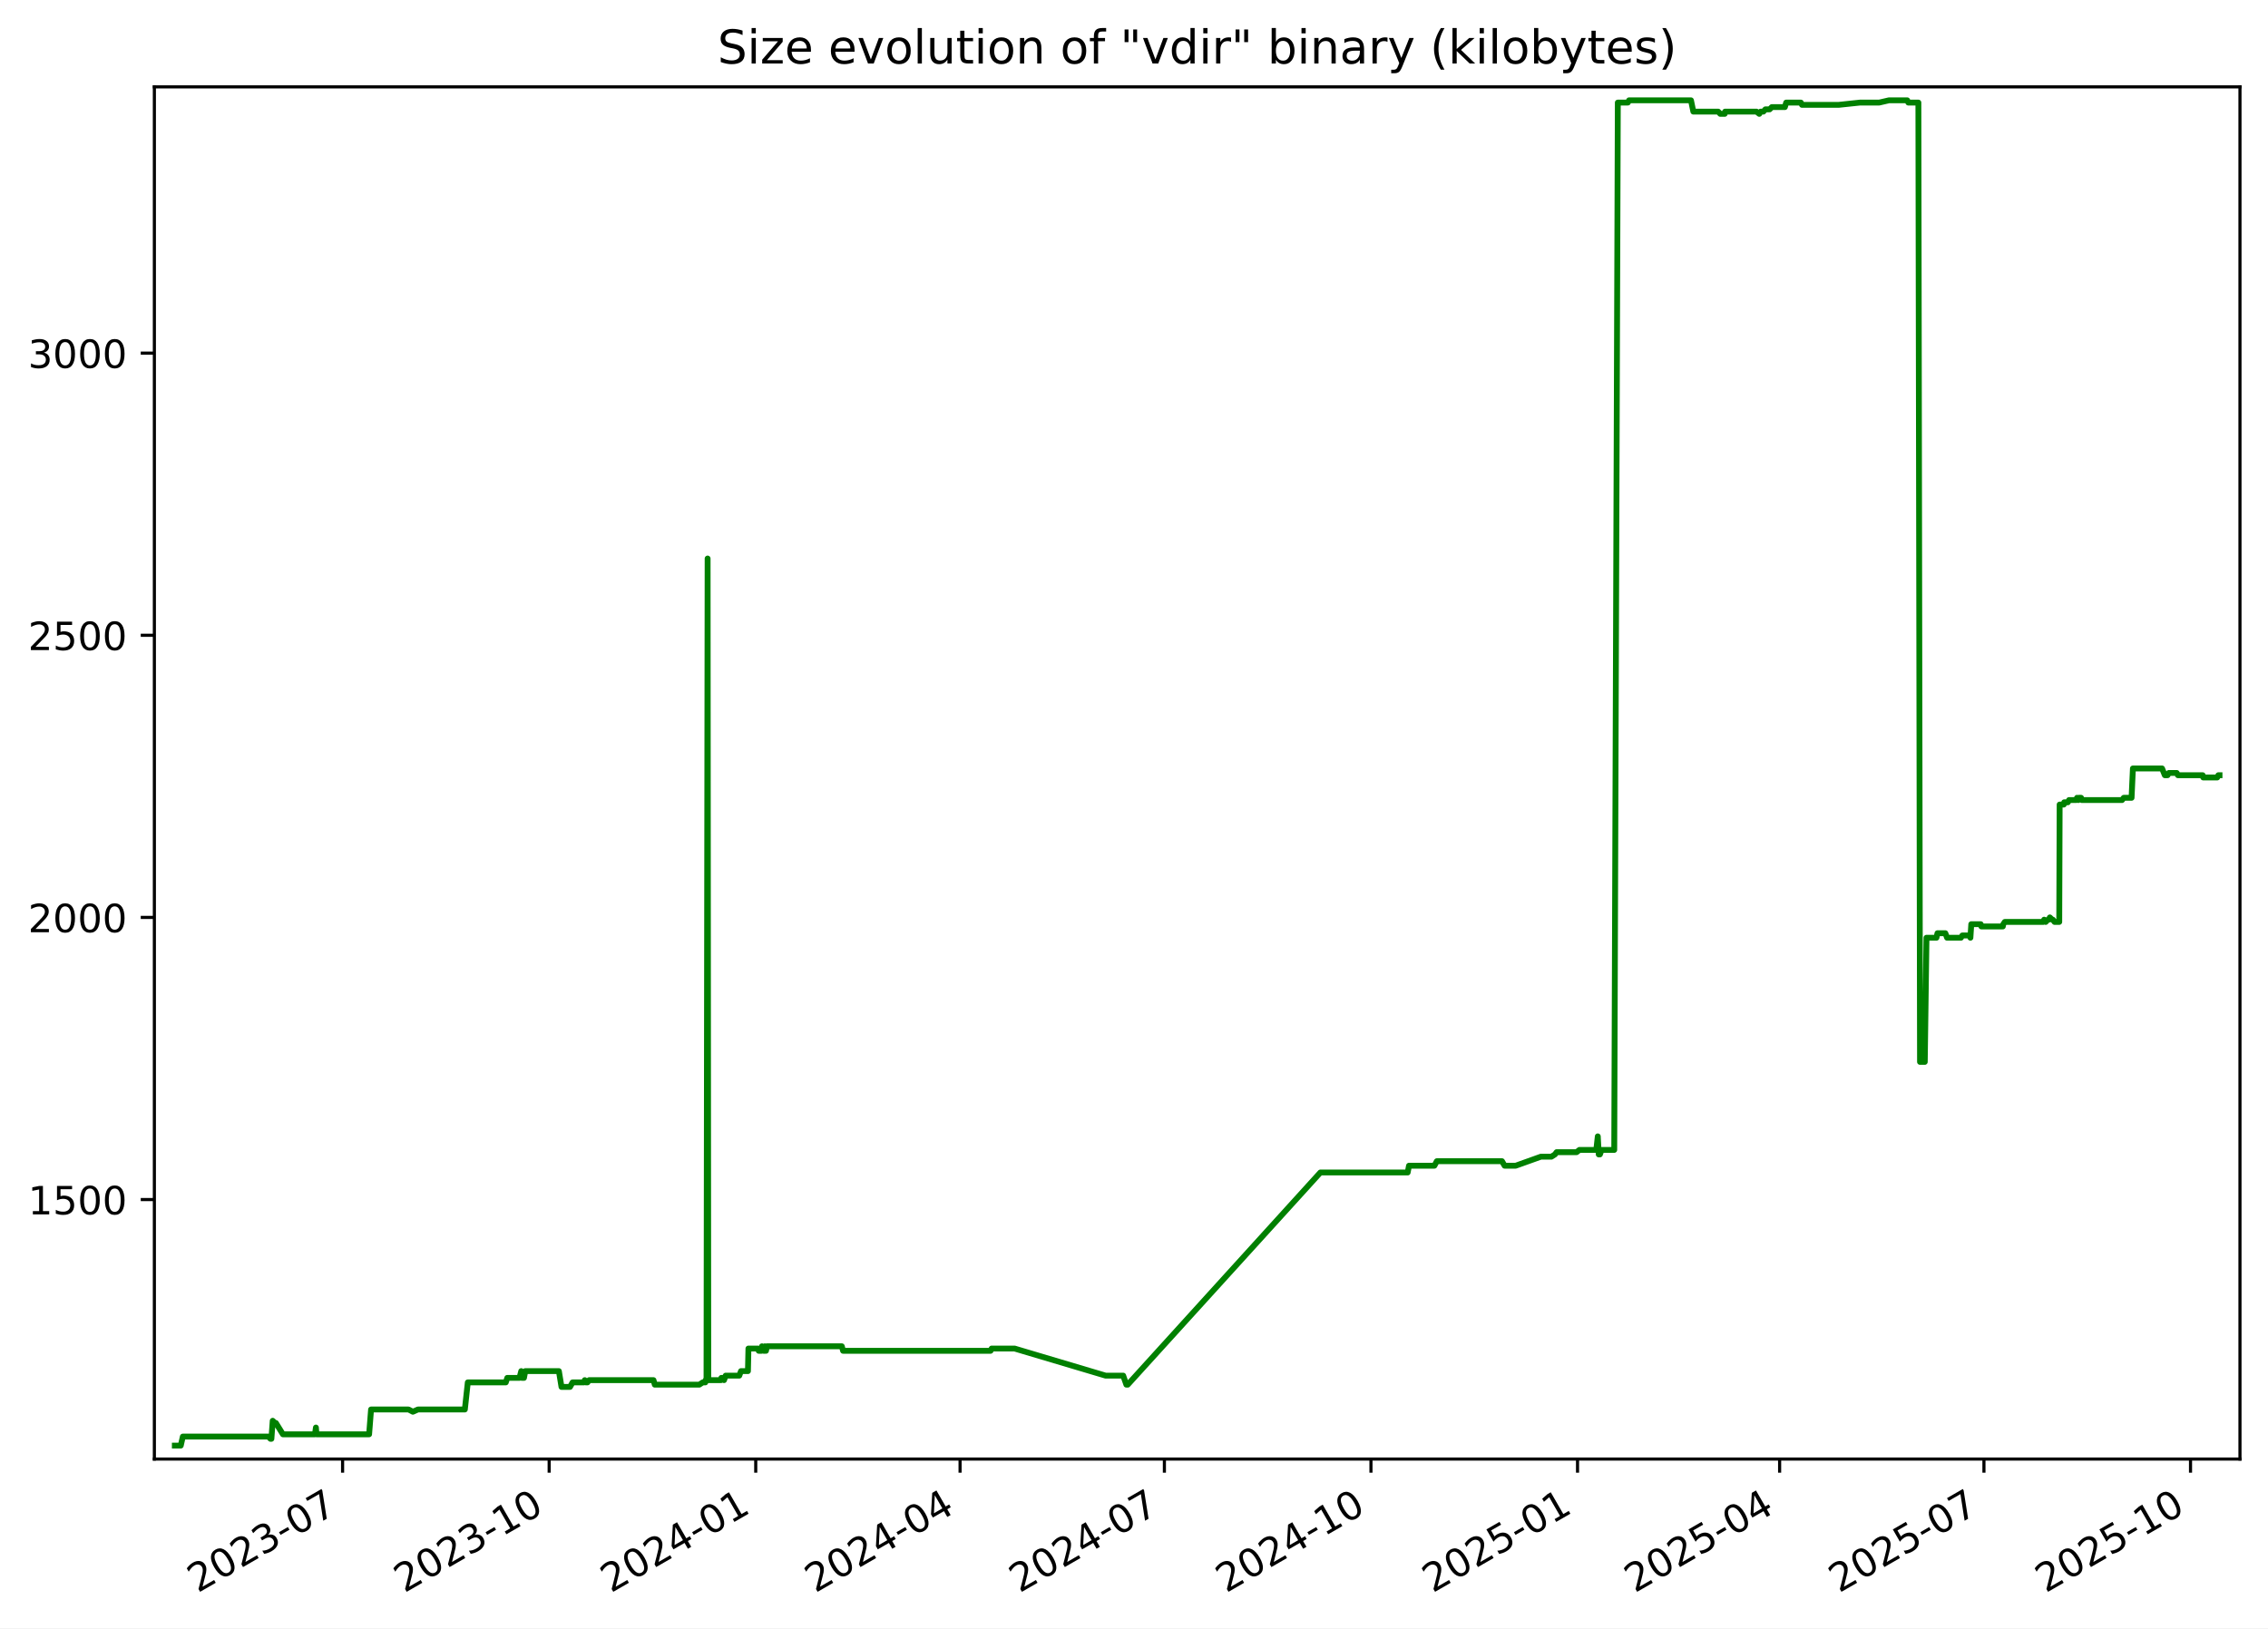
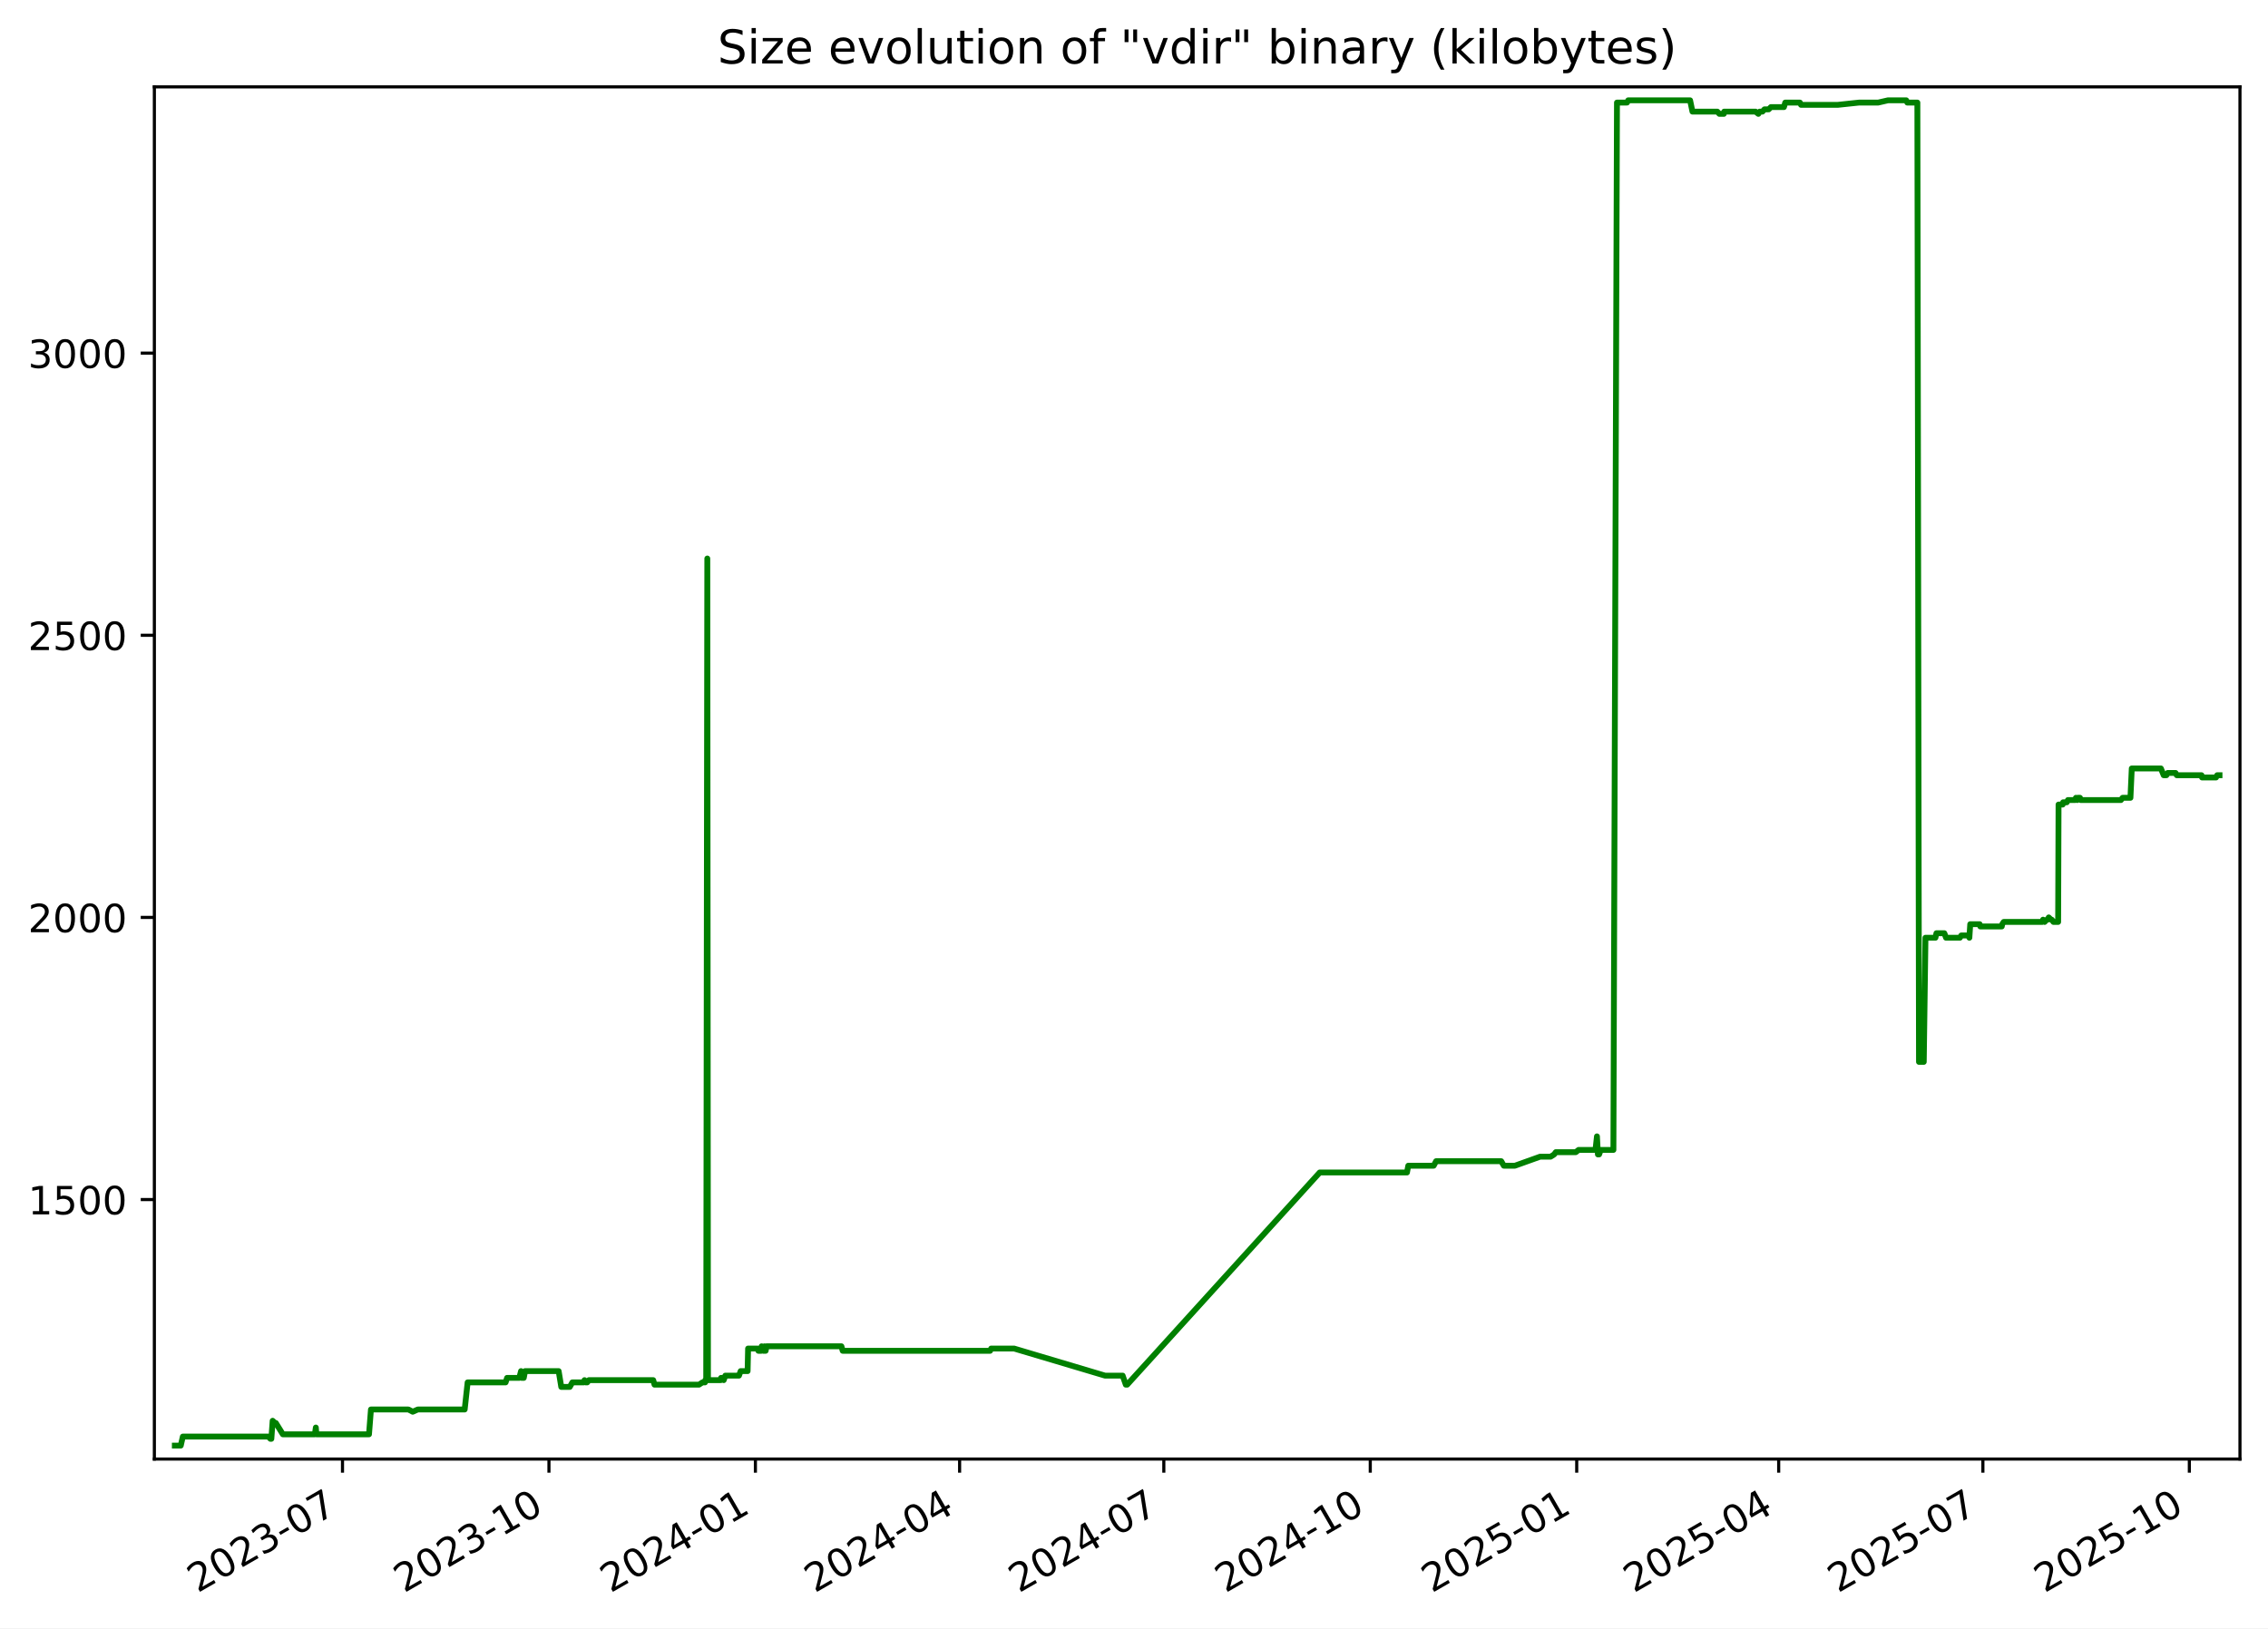
<svg xmlns="http://www.w3.org/2000/svg" xmlns:xlink="http://www.w3.org/1999/xlink" width="582.53pt" height="418.303pt" viewBox="0 0 582.53 418.303" version="1.1">
  <defs>
    <style type="text/css">*{stroke-linejoin: round; stroke-linecap: butt}</style>
  </defs>
  <g id="figure_1">
    <g id="patch_1">
      <path d="M -0 418.303  L 582.53 418.303  L 582.53 0  L -0 0  z " style="fill: #ffffff" />
    </g>
    <g id="axes_1">
      <g id="patch_2">
        <path d="M 39.65 374.83  L 575.33 374.83  L 575.33 22.318  L 39.65 22.318  z " style="fill: #ffffff" />
      </g>
      <g id="matplotlib.axis_1">
        <g id="xtick_1">
          <g id="line2d_1">
            <defs>
-               <path id="m3d25b168aa" d="M 0 0  L 0 3.5  " style="stroke: #000000; stroke-width: 0.8" />
+               <path id="m1ea7659d7a" d="M 0 0  L 0 3.5  " style="stroke: #000000; stroke-width: 0.8" />
            </defs>
            <g>
-               <use xlink:href="#m3d25b168aa" x="87.994" y="374.83" style="stroke: #000000; stroke-width: 0.8" />
+               <use xlink:href="#m1ea7659d7a" x="87.969" y="374.83" style="stroke: #000000; stroke-width: 0.8" />
            </g>
          </g>
          <g id="text_1">
-             <g transform="translate(50.76918 409.302) rotate(-30) scale(0.1 -0.1)">
+             <g transform="translate(50.74411 409.302) rotate(-30) scale(0.1 -0.1)">
              <defs>
                <path id="DejaVuSans-32" d="M 1228 531  L 3431 531  L 3431 0  L 469 0  L 469 531  Q 828 903 1448 1529  Q 2069 2156 2228 2338  Q 2531 2678 2651 2914  Q 2772 3150 2772 3378  Q 2772 3750 2511 3984  Q 2250 4219 1831 4219  Q 1534 4219 1204 4116  Q 875 4013 500 3803  L 500 4441  Q 881 4594 1212 4672  Q 1544 4750 1819 4750  Q 2544 4750 2975 4387  Q 3406 4025 3406 3419  Q 3406 3131 3298 2873  Q 3191 2616 2906 2266  Q 2828 2175 2409 1742  Q 1991 1309 1228 531  z " transform="scale(0.015625)" />
                <path id="DejaVuSans-30" d="M 2034 4250  Q 1547 4250 1301 3770  Q 1056 3291 1056 2328  Q 1056 1369 1301 889  Q 1547 409 2034 409  Q 2525 409 2770 889  Q 3016 1369 3016 2328  Q 3016 3291 2770 3770  Q 2525 4250 2034 4250  z M 2034 4750  Q 2819 4750 3233 4129  Q 3647 3509 3647 2328  Q 3647 1150 3233 529  Q 2819 -91 2034 -91  Q 1250 -91 836 529  Q 422 1150 422 2328  Q 422 3509 836 4129  Q 1250 4750 2034 4750  z " transform="scale(0.015625)" />
                <path id="DejaVuSans-33" d="M 2597 2516  Q 3050 2419 3304 2112  Q 3559 1806 3559 1356  Q 3559 666 3084 287  Q 2609 -91 1734 -91  Q 1441 -91 1130 -33  Q 819 25 488 141  L 488 750  Q 750 597 1062 519  Q 1375 441 1716 441  Q 2309 441 2620 675  Q 2931 909 2931 1356  Q 2931 1769 2642 2001  Q 2353 2234 1838 2234  L 1294 2234  L 1294 2753  L 1863 2753  Q 2328 2753 2575 2939  Q 2822 3125 2822 3475  Q 2822 3834 2567 4026  Q 2313 4219 1838 4219  Q 1578 4219 1281 4162  Q 984 4106 628 3988  L 628 4550  Q 988 4650 1302 4700  Q 1616 4750 1894 4750  Q 2613 4750 3031 4423  Q 3450 4097 3450 3541  Q 3450 3153 3228 2886  Q 3006 2619 2597 2516  z " transform="scale(0.015625)" />
                <path id="DejaVuSans-2d" d="M 313 2009  L 1997 2009  L 1997 1497  L 313 1497  L 313 2009  z " transform="scale(0.015625)" />
                <path id="DejaVuSans-37" d="M 525 4666  L 3525 4666  L 3525 4397  L 1831 0  L 1172 0  L 2766 4134  L 525 4134  L 525 4666  z " transform="scale(0.015625)" />
              </defs>
              <use xlink:href="#DejaVuSans-32" />
              <use xlink:href="#DejaVuSans-30" x="63.623" />
              <use xlink:href="#DejaVuSans-32" x="127.246" />
              <use xlink:href="#DejaVuSans-33" x="190.869" />
              <use xlink:href="#DejaVuSans-2d" x="254.492" />
              <use xlink:href="#DejaVuSans-30" x="290.576" />
              <use xlink:href="#DejaVuSans-37" x="354.199" />
            </g>
          </g>
        </g>
        <g id="xtick_2">
          <g id="line2d_2">
            <g>
-               <use xlink:href="#m3d25b168aa" x="141.051" y="374.83" style="stroke: #000000; stroke-width: 0.8" />
+               <use xlink:href="#m1ea7659d7a" x="140.996" y="374.83" style="stroke: #000000; stroke-width: 0.8" />
            </g>
          </g>
          <g id="text_2">
-             <g transform="translate(103.8267 409.302) rotate(-30) scale(0.1 -0.1)">
+             <g transform="translate(103.7707 409.302) rotate(-30) scale(0.1 -0.1)">
              <defs>
                <path id="DejaVuSans-31" d="M 794 531  L 1825 531  L 1825 4091  L 703 3866  L 703 4441  L 1819 4666  L 2450 4666  L 2450 531  L 3481 531  L 3481 0  L 794 0  L 794 531  z " transform="scale(0.015625)" />
              </defs>
              <use xlink:href="#DejaVuSans-32" />
              <use xlink:href="#DejaVuSans-30" x="63.623" />
              <use xlink:href="#DejaVuSans-32" x="127.246" />
              <use xlink:href="#DejaVuSans-33" x="190.869" />
              <use xlink:href="#DejaVuSans-2d" x="254.492" />
              <use xlink:href="#DejaVuSans-31" x="290.576" />
              <use xlink:href="#DejaVuSans-30" x="354.199" />
            </g>
          </g>
        </g>
        <g id="xtick_3">
          <g id="line2d_3">
            <g>
-               <use xlink:href="#m3d25b168aa" x="194.109" y="374.83" style="stroke: #000000; stroke-width: 0.8" />
+               <use xlink:href="#m1ea7659d7a" x="194.022" y="374.83" style="stroke: #000000; stroke-width: 0.8" />
            </g>
          </g>
          <g id="text_3">
-             <g transform="translate(156.8842 409.302) rotate(-30) scale(0.1 -0.1)">
+             <g transform="translate(156.7973 409.302) rotate(-30) scale(0.1 -0.1)">
              <defs>
                <path id="DejaVuSans-34" d="M 2419 4116  L 825 1625  L 2419 1625  L 2419 4116  z M 2253 4666  L 3047 4666  L 3047 1625  L 3713 1625  L 3713 1100  L 3047 1100  L 3047 0  L 2419 0  L 2419 1100  L 313 1100  L 313 1709  L 2253 4666  z " transform="scale(0.015625)" />
              </defs>
              <use xlink:href="#DejaVuSans-32" />
              <use xlink:href="#DejaVuSans-30" x="63.623" />
              <use xlink:href="#DejaVuSans-32" x="127.246" />
              <use xlink:href="#DejaVuSans-34" x="190.869" />
              <use xlink:href="#DejaVuSans-2d" x="254.492" />
              <use xlink:href="#DejaVuSans-30" x="290.576" />
              <use xlink:href="#DejaVuSans-31" x="354.199" />
            </g>
          </g>
        </g>
        <g id="xtick_4">
          <g id="line2d_4">
            <g>
-               <use xlink:href="#m3d25b168aa" x="246.59" y="374.83" style="stroke: #000000; stroke-width: 0.8" />
+               <use xlink:href="#m1ea7659d7a" x="246.472" y="374.83" style="stroke: #000000; stroke-width: 0.8" />
            </g>
          </g>
          <g id="text_4">
-             <g transform="translate(209.3649 409.302) rotate(-30) scale(0.1 -0.1)">
+             <g transform="translate(209.2476 409.302) rotate(-30) scale(0.1 -0.1)">
              <use xlink:href="#DejaVuSans-32" />
              <use xlink:href="#DejaVuSans-30" x="63.623" />
              <use xlink:href="#DejaVuSans-32" x="127.246" />
              <use xlink:href="#DejaVuSans-34" x="190.869" />
              <use xlink:href="#DejaVuSans-2d" x="254.492" />
              <use xlink:href="#DejaVuSans-30" x="290.576" />
              <use xlink:href="#DejaVuSans-34" x="354.199" />
            </g>
          </g>
        </g>
        <g id="xtick_5">
          <g id="line2d_5">
            <g>
-               <use xlink:href="#m3d25b168aa" x="299.071" y="374.83" style="stroke: #000000; stroke-width: 0.8" />
+               <use xlink:href="#m1ea7659d7a" x="298.923" y="374.83" style="stroke: #000000; stroke-width: 0.8" />
            </g>
          </g>
          <g id="text_5">
-             <g transform="translate(261.8457 409.302) rotate(-30) scale(0.1 -0.1)">
+             <g transform="translate(261.6978 409.302) rotate(-30) scale(0.1 -0.1)">
              <use xlink:href="#DejaVuSans-32" />
              <use xlink:href="#DejaVuSans-30" x="63.623" />
              <use xlink:href="#DejaVuSans-32" x="127.246" />
              <use xlink:href="#DejaVuSans-34" x="190.869" />
              <use xlink:href="#DejaVuSans-2d" x="254.492" />
              <use xlink:href="#DejaVuSans-30" x="290.576" />
              <use xlink:href="#DejaVuSans-37" x="354.199" />
            </g>
          </g>
        </g>
        <g id="xtick_6">
          <g id="line2d_6">
            <g>
-               <use xlink:href="#m3d25b168aa" x="352.128" y="374.83" style="stroke: #000000; stroke-width: 0.8" />
+               <use xlink:href="#m1ea7659d7a" x="351.949" y="374.83" style="stroke: #000000; stroke-width: 0.8" />
            </g>
          </g>
          <g id="text_6">
-             <g transform="translate(314.9032 409.302) rotate(-30) scale(0.1 -0.1)">
+             <g transform="translate(314.7244 409.302) rotate(-30) scale(0.1 -0.1)">
              <use xlink:href="#DejaVuSans-32" />
              <use xlink:href="#DejaVuSans-30" x="63.623" />
              <use xlink:href="#DejaVuSans-32" x="127.246" />
              <use xlink:href="#DejaVuSans-34" x="190.869" />
              <use xlink:href="#DejaVuSans-2d" x="254.492" />
              <use xlink:href="#DejaVuSans-31" x="290.576" />
              <use xlink:href="#DejaVuSans-30" x="354.199" />
            </g>
          </g>
        </g>
        <g id="xtick_7">
          <g id="line2d_7">
            <g>
-               <use xlink:href="#m3d25b168aa" x="405.185" y="374.83" style="stroke: #000000; stroke-width: 0.8" />
+               <use xlink:href="#m1ea7659d7a" x="404.976" y="374.83" style="stroke: #000000; stroke-width: 0.8" />
            </g>
          </g>
          <g id="text_7">
-             <g transform="translate(367.9607 409.302) rotate(-30) scale(0.1 -0.1)">
+             <g transform="translate(367.751 409.302) rotate(-30) scale(0.1 -0.1)">
              <defs>
                <path id="DejaVuSans-35" d="M 691 4666  L 3169 4666  L 3169 4134  L 1269 4134  L 1269 2991  Q 1406 3038 1543 3061  Q 1681 3084 1819 3084  Q 2600 3084 3056 2656  Q 3513 2228 3513 1497  Q 3513 744 3044 326  Q 2575 -91 1722 -91  Q 1428 -91 1123 -41  Q 819 9 494 109  L 494 744  Q 775 591 1075 516  Q 1375 441 1709 441  Q 2250 441 2565 725  Q 2881 1009 2881 1497  Q 2881 1984 2565 2268  Q 2250 2553 1709 2553  Q 1456 2553 1204 2497  Q 953 2441 691 2322  L 691 4666  z " transform="scale(0.015625)" />
              </defs>
              <use xlink:href="#DejaVuSans-32" />
              <use xlink:href="#DejaVuSans-30" x="63.623" />
              <use xlink:href="#DejaVuSans-32" x="127.246" />
              <use xlink:href="#DejaVuSans-35" x="190.869" />
              <use xlink:href="#DejaVuSans-2d" x="254.492" />
              <use xlink:href="#DejaVuSans-30" x="290.576" />
              <use xlink:href="#DejaVuSans-31" x="354.199" />
            </g>
          </g>
        </g>
        <g id="xtick_8">
          <g id="line2d_8">
            <g>
-               <use xlink:href="#m3d25b168aa" x="457.09" y="374.83" style="stroke: #000000; stroke-width: 0.8" />
+               <use xlink:href="#m1ea7659d7a" x="456.85" y="374.83" style="stroke: #000000; stroke-width: 0.8" />
            </g>
          </g>
          <g id="text_8">
-             <g transform="translate(419.8647 409.302) rotate(-30) scale(0.1 -0.1)">
+             <g transform="translate(419.6249 409.302) rotate(-30) scale(0.1 -0.1)">
              <use xlink:href="#DejaVuSans-32" />
              <use xlink:href="#DejaVuSans-30" x="63.623" />
              <use xlink:href="#DejaVuSans-32" x="127.246" />
              <use xlink:href="#DejaVuSans-35" x="190.869" />
              <use xlink:href="#DejaVuSans-2d" x="254.492" />
              <use xlink:href="#DejaVuSans-30" x="290.576" />
              <use xlink:href="#DejaVuSans-34" x="354.199" />
            </g>
          </g>
        </g>
        <g id="xtick_9">
          <g id="line2d_9">
            <g>
-               <use xlink:href="#m3d25b168aa" x="509.57" y="374.83" style="stroke: #000000; stroke-width: 0.8" />
+               <use xlink:href="#m1ea7659d7a" x="509.3" y="374.83" style="stroke: #000000; stroke-width: 0.8" />
            </g>
          </g>
          <g id="text_9">
-             <g transform="translate(472.3455 409.302) rotate(-30) scale(0.1 -0.1)">
+             <g transform="translate(472.0751 409.302) rotate(-30) scale(0.1 -0.1)">
              <use xlink:href="#DejaVuSans-32" />
              <use xlink:href="#DejaVuSans-30" x="63.623" />
              <use xlink:href="#DejaVuSans-32" x="127.246" />
              <use xlink:href="#DejaVuSans-35" x="190.869" />
              <use xlink:href="#DejaVuSans-2d" x="254.492" />
              <use xlink:href="#DejaVuSans-30" x="290.576" />
              <use xlink:href="#DejaVuSans-37" x="354.199" />
            </g>
          </g>
        </g>
        <g id="xtick_10">
          <g id="line2d_10">
            <g>
-               <use xlink:href="#m3d25b168aa" x="562.628" y="374.83" style="stroke: #000000; stroke-width: 0.8" />
+               <use xlink:href="#m1ea7659d7a" x="562.327" y="374.83" style="stroke: #000000; stroke-width: 0.8" />
            </g>
          </g>
          <g id="text_10">
-             <g transform="translate(525.403 409.302) rotate(-30) scale(0.1 -0.1)">
+             <g transform="translate(525.1017 409.302) rotate(-30) scale(0.1 -0.1)">
              <use xlink:href="#DejaVuSans-32" />
              <use xlink:href="#DejaVuSans-30" x="63.623" />
              <use xlink:href="#DejaVuSans-32" x="127.246" />
              <use xlink:href="#DejaVuSans-35" x="190.869" />
              <use xlink:href="#DejaVuSans-2d" x="254.492" />
              <use xlink:href="#DejaVuSans-31" x="290.576" />
              <use xlink:href="#DejaVuSans-30" x="354.199" />
            </g>
          </g>
        </g>
      </g>
      <g id="matplotlib.axis_2">
        <g id="ytick_1">
          <g id="line2d_11">
            <defs>
-               <path id="me2de13837c" d="M 0 0  L -3.5 0  " style="stroke: #000000; stroke-width: 0.8" />
+               <path id="mdd1d61987e" d="M 0 0  L -3.5 0  " style="stroke: #000000; stroke-width: 0.8" />
            </defs>
            <g>
-               <use xlink:href="#me2de13837c" x="39.65" y="308.169" style="stroke: #000000; stroke-width: 0.8" />
+               <use xlink:href="#mdd1d61987e" x="39.65" y="308.169" style="stroke: #000000; stroke-width: 0.8" />
            </g>
          </g>
          <g id="text_11">
            <g transform="translate(7.2 311.968) scale(0.1 -0.1)">
              <use xlink:href="#DejaVuSans-31" />
              <use xlink:href="#DejaVuSans-35" x="63.623" />
              <use xlink:href="#DejaVuSans-30" x="127.246" />
              <use xlink:href="#DejaVuSans-30" x="190.869" />
            </g>
          </g>
        </g>
        <g id="ytick_2">
          <g id="line2d_12">
            <g>
-               <use xlink:href="#me2de13837c" x="39.65" y="235.686" style="stroke: #000000; stroke-width: 0.8" />
+               <use xlink:href="#mdd1d61987e" x="39.65" y="235.686" style="stroke: #000000; stroke-width: 0.8" />
            </g>
          </g>
          <g id="text_12">
            <g transform="translate(7.2 239.4848) scale(0.1 -0.1)">
              <use xlink:href="#DejaVuSans-32" />
              <use xlink:href="#DejaVuSans-30" x="63.623" />
              <use xlink:href="#DejaVuSans-30" x="127.246" />
              <use xlink:href="#DejaVuSans-30" x="190.869" />
            </g>
          </g>
        </g>
        <g id="ytick_3">
          <g id="line2d_13">
            <g>
-               <use xlink:href="#me2de13837c" x="39.65" y="163.202" style="stroke: #000000; stroke-width: 0.8" />
+               <use xlink:href="#mdd1d61987e" x="39.65" y="163.202" style="stroke: #000000; stroke-width: 0.8" />
            </g>
          </g>
          <g id="text_13">
            <g transform="translate(7.2 167.0015) scale(0.1 -0.1)">
              <use xlink:href="#DejaVuSans-32" />
              <use xlink:href="#DejaVuSans-35" x="63.623" />
              <use xlink:href="#DejaVuSans-30" x="127.246" />
              <use xlink:href="#DejaVuSans-30" x="190.869" />
            </g>
          </g>
        </g>
        <g id="ytick_4">
          <g id="line2d_14">
            <g>
-               <use xlink:href="#me2de13837c" x="39.65" y="90.719" style="stroke: #000000; stroke-width: 0.8" />
+               <use xlink:href="#mdd1d61987e" x="39.65" y="90.719" style="stroke: #000000; stroke-width: 0.8" />
            </g>
          </g>
          <g id="text_14">
            <g transform="translate(7.2 94.51831) scale(0.1 -0.1)">
              <use xlink:href="#DejaVuSans-33" />
              <use xlink:href="#DejaVuSans-30" x="63.623" />
              <use xlink:href="#DejaVuSans-30" x="127.246" />
              <use xlink:href="#DejaVuSans-30" x="190.869" />
            </g>
          </g>
        </g>
      </g>
      <g id="line2d_15">
-         <path d="M 44.902 371.374  L 46.428 371.374  L 46.962 369.055  L 68.928 369.055  L 69.472 369.635  L 69.708 369.635  L 70.046 364.996  L 70.665 365.575  L 70.87 365.575  L 72.667 368.475  L 80.895 368.475  L 81.141 366.735  L 81.287 368.475  L 94.805 368.475  L 95.307 362.096  L 104.937 362.096  L 106.043 362.676  L 107.35 362.096  L 119.395 362.096  L 120.154 355.138  L 129.914 355.138  L 130.291 353.978  L 133.422 353.978  L 133.882 352.239  L 134.049 353.978  L 134.579 353.978  L 134.915 352.239  L 143.549 352.239  L 144.218 356.298  L 146.406 356.298  L 147.062 355.138  L 149.964 355.138  L 150.194 354.558  L 150.498 355.138  L 150.889 355.138  L 151.32 354.558  L 167.851 354.558  L 168.181 355.718  L 179.609 355.718  L 180.501 355.138  L 181.16 355.138  L 181.223 354.558  L 181.465 354.558  L 181.75 143.487  L 181.921 354.558  L 185.218 354.558  L 185.278 353.978  L 185.703 353.978  L 185.967 354.558  L 186.387 353.398  L 189.882 353.398  L 190.32 352.239  L 192.108 352.239  L 192.232 346.44  L 194.671 346.44  L 194.871 347.02  L 195.641 347.02  L 195.711 345.86  L 196.149 347.02  L 196.399 347.02  L 196.449 345.86  L 196.601 347.02  L 196.743 347.02  L 196.985 345.86  L 216.217 345.86  L 216.541 347.02  L 254.428 347.02  L 254.703 346.44  L 260.593 346.44  L 283.967 353.398  L 288.491 353.398  L 289.303 355.718  L 289.654 355.718  L 339.143 301.21  L 361.561 301.21  L 361.897 299.471  L 368.425 299.471  L 369.049 298.311  L 385.78 298.311  L 386.457 299.471  L 389.297 299.471  L 395.774 297.151  L 398.475 297.151  L 399.387 296.571  L 399.812 295.992  L 404.952 295.992  L 405.671 295.412  L 410.004 295.412  L 410.389 291.933  L 410.631 296.571  L 410.937 296.571  L 411.362 295.412  L 414.616 295.412  L 415.532 26.354  L 418.115 26.354  L 418.424 25.774  L 434.326 25.774  L 434.931 28.673  L 441.309 28.673  L 441.852 29.253  L 442.99 29.253  L 443.091 28.673  L 451.14 28.673  L 451.869 29.253  L 452.223 28.673  L 452.916 28.673  L 453.434 28.094  L 454.526 28.094  L 455.097 27.514  L 458.438 27.514  L 458.778 26.354  L 462.548 26.354  L 462.836 26.934  L 472.287 26.934  L 477.74 26.354  L 482.651 26.354  L 485.171 25.774  L 489.869 25.774  L 490.146 26.354  L 492.733 26.354  L 493.15 272.797  L 494.374 272.797  L 494.812 240.904  L 497.372 240.904  L 497.631 239.745  L 499.663 239.745  L 500.102 240.904  L 503.665 240.904  L 504.015 240.324  L 505.863 240.324  L 506.094 240.904  L 506.317 237.425  L 508.745 237.425  L 508.906 238.005  L 514.421 238.005  L 514.537 237.425  L 514.933 236.845  L 524.823 236.845  L 525.031 236.265  L 525.438 236.845  L 525.983 236.265  L 526.205 236.265  L 526.5 235.686  L 527.097 236.265  L 527.267 236.265  L 527.714 236.845  L 528.912 236.845  L 529.015 206.692  L 530.079 206.692  L 530.185 206.112  L 531.126 206.112  L 531.43 205.533  L 533.272 205.533  L 533.482 204.953  L 533.826 205.533  L 533.941 204.953  L 534.524 204.953  L 534.722 205.533  L 545.04 205.533  L 545.477 204.953  L 547.49 204.953  L 547.833 197.414  L 555.317 197.414  L 556.033 199.154  L 556.736 199.154  L 557.067 198.574  L 559.087 198.574  L 559.393 199.154  L 565.758 199.154  L 565.893 199.734  L 569.487 199.734  L 569.778 199.154  L 570.078 199.154  L 570.078 199.154  " clip-path="url(#p1a01697364)" style="fill: none; stroke: #008000; stroke-width: 1.5; stroke-linecap: square" />
+         <path d="M 44.902 371.374  L 46.428 371.374  L 46.961 369.055  L 68.914 369.055  L 69.458 369.635  L 69.694 369.635  L 70.031 364.996  L 70.65 365.575  L 70.855 365.575  L 72.651 368.475  L 80.874 368.475  L 81.119 366.735  L 81.265 368.475  L 94.776 368.475  L 95.278 362.096  L 104.902 362.096  L 106.007 362.676  L 107.314 362.096  L 119.352 362.096  L 120.111 355.138  L 129.864 355.138  L 130.241 353.978  L 133.371 353.978  L 133.83 352.239  L 133.997 353.978  L 134.527 353.978  L 134.862 352.239  L 143.491 352.239  L 144.16 356.298  L 146.347 356.298  L 147.003 355.138  L 149.903 355.138  L 150.133 354.558  L 150.437 355.138  L 150.828 355.138  L 151.258 354.558  L 167.779 354.558  L 168.109 355.718  L 179.531 355.718  L 180.422 355.138  L 181.081 355.138  L 181.144 354.558  L 181.386 354.558  L 181.67 143.487  L 181.841 354.558  L 185.136 354.558  L 185.196 353.978  L 185.621 353.978  L 185.885 354.558  L 186.304 353.398  L 189.798 353.398  L 190.235 352.239  L 192.022 352.239  L 192.146 346.44  L 194.584 346.44  L 194.784 347.02  L 195.553 347.02  L 195.623 345.86  L 196.061 347.02  L 196.311 347.02  L 196.361 345.86  L 196.513 347.02  L 196.654 347.02  L 196.897 345.86  L 216.118 345.86  L 216.441 347.02  L 254.306 347.02  L 254.581 346.44  L 260.467 346.44  L 283.828 353.398  L 288.349 353.398  L 289.161 355.718  L 289.512 355.718  L 338.972 301.21  L 361.377 301.21  L 361.712 299.471  L 368.237 299.471  L 368.86 298.311  L 385.582 298.311  L 386.258 299.471  L 389.096 299.471  L 395.57 297.151  L 398.269 297.151  L 399.181 296.571  L 399.606 295.992  L 404.743 295.992  L 405.461 295.412  L 409.792 295.412  L 410.176 291.933  L 410.418 296.571  L 410.724 296.571  L 411.149 295.412  L 414.401 295.412  L 415.316 26.354  L 417.898 26.354  L 418.206 25.774  L 434.099 25.774  L 434.704 28.673  L 441.079 28.673  L 441.621 29.253  L 442.759 29.253  L 442.859 28.673  L 450.903 28.673  L 451.632 29.253  L 451.986 28.673  L 452.679 28.673  L 453.196 28.094  L 454.288 28.094  L 454.859 27.514  L 458.198 27.514  L 458.537 26.354  L 462.305 26.354  L 462.593 26.934  L 472.038 26.934  L 477.488 26.354  L 482.396 26.354  L 484.915 25.774  L 489.61 25.774  L 489.887 26.354  L 492.472 26.354  L 492.889 272.797  L 494.113 272.797  L 494.55 240.904  L 497.109 240.904  L 497.368 239.745  L 499.399 239.745  L 499.837 240.904  L 503.398 240.904  L 503.748 240.324  L 505.595 240.324  L 505.826 240.904  L 506.049 237.425  L 508.475 237.425  L 508.636 238.005  L 514.148 238.005  L 514.264 237.425  L 514.66 236.845  L 524.543 236.845  L 524.751 236.265  L 525.158 236.845  L 525.703 236.265  L 525.925 236.265  L 526.219 235.686  L 526.816 236.265  L 526.986 236.265  L 527.433 236.845  L 528.63 236.845  L 528.733 206.692  L 529.796 206.692  L 529.903 206.112  L 530.843 206.112  L 531.147 205.533  L 532.988 205.533  L 533.197 204.953  L 533.541 205.533  L 533.656 204.953  L 534.24 204.953  L 534.437 205.533  L 544.749 205.533  L 545.185 204.953  L 547.198 204.953  L 547.541 197.414  L 555.02 197.414  L 555.736 199.154  L 556.438 199.154  L 556.769 198.574  L 558.788 198.574  L 559.094 199.154  L 565.455 199.154  L 565.589 199.734  L 569.181 199.734  L 569.473 199.154  L 570.078 199.154  L 570.078 199.154  " clip-path="url(#p487212de11)" style="fill: none; stroke: #008000; stroke-width: 1.5; stroke-linecap: square" />
      </g>
      <g id="patch_3">
        <path d="M 39.65 374.83  L 39.65 22.318  " style="fill: none; stroke: #000000; stroke-width: 0.8; stroke-linejoin: miter; stroke-linecap: square" />
      </g>
      <g id="patch_4">
        <path d="M 575.33 374.83  L 575.33 22.318  " style="fill: none; stroke: #000000; stroke-width: 0.8; stroke-linejoin: miter; stroke-linecap: square" />
      </g>
      <g id="patch_5">
        <path d="M 39.65 374.83  L 575.33 374.83  " style="fill: none; stroke: #000000; stroke-width: 0.8; stroke-linejoin: miter; stroke-linecap: square" />
      </g>
      <g id="patch_6">
        <path d="M 39.65 22.318  L 575.33 22.318  " style="fill: none; stroke: #000000; stroke-width: 0.8; stroke-linejoin: miter; stroke-linecap: square" />
      </g>
      <g id="text_15">
        <g transform="translate(184.3006 16.31812) scale(0.12 -0.12)">
          <defs>
            <path id="DejaVuSans-53" d="M 3425 4513  L 3425 3897  Q 3066 4069 2747 4153  Q 2428 4238 2131 4238  Q 1616 4238 1336 4038  Q 1056 3838 1056 3469  Q 1056 3159 1242 3001  Q 1428 2844 1947 2747  L 2328 2669  Q 3034 2534 3370 2195  Q 3706 1856 3706 1288  Q 3706 609 3251 259  Q 2797 -91 1919 -91  Q 1588 -91 1214 -16  Q 841 59 441 206  L 441 856  Q 825 641 1194 531  Q 1563 422 1919 422  Q 2459 422 2753 634  Q 3047 847 3047 1241  Q 3047 1584 2836 1778  Q 2625 1972 2144 2069  L 1759 2144  Q 1053 2284 737 2584  Q 422 2884 422 3419  Q 422 4038 858 4394  Q 1294 4750 2059 4750  Q 2388 4750 2728 4690  Q 3069 4631 3425 4513  z " transform="scale(0.015625)" />
            <path id="DejaVuSans-69" d="M 603 3500  L 1178 3500  L 1178 0  L 603 0  L 603 3500  z M 603 4863  L 1178 4863  L 1178 4134  L 603 4134  L 603 4863  z " transform="scale(0.015625)" />
            <path id="DejaVuSans-7a" d="M 353 3500  L 3084 3500  L 3084 2975  L 922 459  L 3084 459  L 3084 0  L 275 0  L 275 525  L 2438 3041  L 353 3041  L 353 3500  z " transform="scale(0.015625)" />
            <path id="DejaVuSans-65" d="M 3597 1894  L 3597 1613  L 953 1613  Q 991 1019 1311 708  Q 1631 397 2203 397  Q 2534 397 2845 478  Q 3156 559 3463 722  L 3463 178  Q 3153 47 2828 -22  Q 2503 -91 2169 -91  Q 1331 -91 842 396  Q 353 884 353 1716  Q 353 2575 817 3079  Q 1281 3584 2069 3584  Q 2775 3584 3186 3129  Q 3597 2675 3597 1894  z M 3022 2063  Q 3016 2534 2758 2815  Q 2500 3097 2075 3097  Q 1594 3097 1305 2825  Q 1016 2553 972 2059  L 3022 2063  z " transform="scale(0.015625)" />
            <path id="DejaVuSans-20" transform="scale(0.015625)" />
            <path id="DejaVuSans-76" d="M 191 3500  L 800 3500  L 1894 563  L 2988 3500  L 3597 3500  L 2284 0  L 1503 0  L 191 3500  z " transform="scale(0.015625)" />
            <path id="DejaVuSans-6f" d="M 1959 3097  Q 1497 3097 1228 2736  Q 959 2375 959 1747  Q 959 1119 1226 758  Q 1494 397 1959 397  Q 2419 397 2687 759  Q 2956 1122 2956 1747  Q 2956 2369 2687 2733  Q 2419 3097 1959 3097  z M 1959 3584  Q 2709 3584 3137 3096  Q 3566 2609 3566 1747  Q 3566 888 3137 398  Q 2709 -91 1959 -91  Q 1206 -91 779 398  Q 353 888 353 1747  Q 353 2609 779 3096  Q 1206 3584 1959 3584  z " transform="scale(0.015625)" />
            <path id="DejaVuSans-6c" d="M 603 4863  L 1178 4863  L 1178 0  L 603 0  L 603 4863  z " transform="scale(0.015625)" />
            <path id="DejaVuSans-75" d="M 544 1381  L 544 3500  L 1119 3500  L 1119 1403  Q 1119 906 1312 657  Q 1506 409 1894 409  Q 2359 409 2629 706  Q 2900 1003 2900 1516  L 2900 3500  L 3475 3500  L 3475 0  L 2900 0  L 2900 538  Q 2691 219 2414 64  Q 2138 -91 1772 -91  Q 1169 -91 856 284  Q 544 659 544 1381  z M 1991 3584  L 1991 3584  z " transform="scale(0.015625)" />
            <path id="DejaVuSans-74" d="M 1172 4494  L 1172 3500  L 2356 3500  L 2356 3053  L 1172 3053  L 1172 1153  Q 1172 725 1289 603  Q 1406 481 1766 481  L 2356 481  L 2356 0  L 1766 0  Q 1100 0 847 248  Q 594 497 594 1153  L 594 3053  L 172 3053  L 172 3500  L 594 3500  L 594 4494  L 1172 4494  z " transform="scale(0.015625)" />
            <path id="DejaVuSans-6e" d="M 3513 2113  L 3513 0  L 2938 0  L 2938 2094  Q 2938 2591 2744 2837  Q 2550 3084 2163 3084  Q 1697 3084 1428 2787  Q 1159 2491 1159 1978  L 1159 0  L 581 0  L 581 3500  L 1159 3500  L 1159 2956  Q 1366 3272 1645 3428  Q 1925 3584 2291 3584  Q 2894 3584 3203 3211  Q 3513 2838 3513 2113  z " transform="scale(0.015625)" />
            <path id="DejaVuSans-66" d="M 2375 4863  L 2375 4384  L 1825 4384  Q 1516 4384 1395 4259  Q 1275 4134 1275 3809  L 1275 3500  L 2222 3500  L 2222 3053  L 1275 3053  L 1275 0  L 697 0  L 697 3053  L 147 3053  L 147 3500  L 697 3500  L 697 3744  Q 697 4328 969 4595  Q 1241 4863 1831 4863  L 2375 4863  z " transform="scale(0.015625)" />
            <path id="DejaVuSans-22" d="M 1147 4666  L 1147 2931  L 616 2931  L 616 4666  L 1147 4666  z M 2328 4666  L 2328 2931  L 1797 2931  L 1797 4666  L 2328 4666  z " transform="scale(0.015625)" />
            <path id="DejaVuSans-64" d="M 2906 2969  L 2906 4863  L 3481 4863  L 3481 0  L 2906 0  L 2906 525  Q 2725 213 2448 61  Q 2172 -91 1784 -91  Q 1150 -91 751 415  Q 353 922 353 1747  Q 353 2572 751 3078  Q 1150 3584 1784 3584  Q 2172 3584 2448 3432  Q 2725 3281 2906 2969  z M 947 1747  Q 947 1113 1208 752  Q 1469 391 1925 391  Q 2381 391 2643 752  Q 2906 1113 2906 1747  Q 2906 2381 2643 2742  Q 2381 3103 1925 3103  Q 1469 3103 1208 2742  Q 947 2381 947 1747  z " transform="scale(0.015625)" />
            <path id="DejaVuSans-72" d="M 2631 2963  Q 2534 3019 2420 3045  Q 2306 3072 2169 3072  Q 1681 3072 1420 2755  Q 1159 2438 1159 1844  L 1159 0  L 581 0  L 581 3500  L 1159 3500  L 1159 2956  Q 1341 3275 1631 3429  Q 1922 3584 2338 3584  Q 2397 3584 2469 3576  Q 2541 3569 2628 3553  L 2631 2963  z " transform="scale(0.015625)" />
            <path id="DejaVuSans-62" d="M 3116 1747  Q 3116 2381 2855 2742  Q 2594 3103 2138 3103  Q 1681 3103 1420 2742  Q 1159 2381 1159 1747  Q 1159 1113 1420 752  Q 1681 391 2138 391  Q 2594 391 2855 752  Q 3116 1113 3116 1747  z M 1159 2969  Q 1341 3281 1617 3432  Q 1894 3584 2278 3584  Q 2916 3584 3314 3078  Q 3713 2572 3713 1747  Q 3713 922 3314 415  Q 2916 -91 2278 -91  Q 1894 -91 1617 61  Q 1341 213 1159 525  L 1159 0  L 581 0  L 581 4863  L 1159 4863  L 1159 2969  z " transform="scale(0.015625)" />
            <path id="DejaVuSans-61" d="M 2194 1759  Q 1497 1759 1228 1600  Q 959 1441 959 1056  Q 959 750 1161 570  Q 1363 391 1709 391  Q 2188 391 2477 730  Q 2766 1069 2766 1631  L 2766 1759  L 2194 1759  z M 3341 1997  L 3341 0  L 2766 0  L 2766 531  Q 2569 213 2275 61  Q 1981 -91 1556 -91  Q 1019 -91 701 211  Q 384 513 384 1019  Q 384 1609 779 1909  Q 1175 2209 1959 2209  L 2766 2209  L 2766 2266  Q 2766 2663 2505 2880  Q 2244 3097 1772 3097  Q 1472 3097 1187 3025  Q 903 2953 641 2809  L 641 3341  Q 956 3463 1253 3523  Q 1550 3584 1831 3584  Q 2591 3584 2966 3190  Q 3341 2797 3341 1997  z " transform="scale(0.015625)" />
            <path id="DejaVuSans-79" d="M 2059 -325  Q 1816 -950 1584 -1140  Q 1353 -1331 966 -1331  L 506 -1331  L 506 -850  L 844 -850  Q 1081 -850 1212 -737  Q 1344 -625 1503 -206  L 1606 56  L 191 3500  L 800 3500  L 1894 763  L 2988 3500  L 3597 3500  L 2059 -325  z " transform="scale(0.015625)" />
            <path id="DejaVuSans-28" d="M 1984 4856  Q 1566 4138 1362 3434  Q 1159 2731 1159 2009  Q 1159 1288 1364 580  Q 1569 -128 1984 -844  L 1484 -844  Q 1016 -109 783 600  Q 550 1309 550 2009  Q 550 2706 781 3412  Q 1013 4119 1484 4856  L 1984 4856  z " transform="scale(0.015625)" />
            <path id="DejaVuSans-6b" d="M 581 4863  L 1159 4863  L 1159 1991  L 2875 3500  L 3609 3500  L 1753 1863  L 3688 0  L 2938 0  L 1159 1709  L 1159 0  L 581 0  L 581 4863  z " transform="scale(0.015625)" />
            <path id="DejaVuSans-73" d="M 2834 3397  L 2834 2853  Q 2591 2978 2328 3040  Q 2066 3103 1784 3103  Q 1356 3103 1142 2972  Q 928 2841 928 2578  Q 928 2378 1081 2264  Q 1234 2150 1697 2047  L 1894 2003  Q 2506 1872 2764 1633  Q 3022 1394 3022 966  Q 3022 478 2636 193  Q 2250 -91 1575 -91  Q 1294 -91 989 -36  Q 684 19 347 128  L 347 722  Q 666 556 975 473  Q 1284 391 1588 391  Q 1994 391 2212 530  Q 2431 669 2431 922  Q 2431 1156 2273 1281  Q 2116 1406 1581 1522  L 1381 1569  Q 847 1681 609 1914  Q 372 2147 372 2553  Q 372 3047 722 3315  Q 1072 3584 1716 3584  Q 2034 3584 2315 3537  Q 2597 3491 2834 3397  z " transform="scale(0.015625)" />
            <path id="DejaVuSans-29" d="M 513 4856  L 1013 4856  Q 1481 4119 1714 3412  Q 1947 2706 1947 2009  Q 1947 1309 1714 600  Q 1481 -109 1013 -844  L 513 -844  Q 928 -128 1133 580  Q 1338 1288 1338 2009  Q 1338 2731 1133 3434  Q 928 4138 513 4856  z " transform="scale(0.015625)" />
          </defs>
          <use xlink:href="#DejaVuSans-53" />
          <use xlink:href="#DejaVuSans-69" x="63.477" />
          <use xlink:href="#DejaVuSans-7a" x="91.26" />
          <use xlink:href="#DejaVuSans-65" x="143.75" />
          <use xlink:href="#DejaVuSans-20" x="205.273" />
          <use xlink:href="#DejaVuSans-65" x="237.061" />
          <use xlink:href="#DejaVuSans-76" x="298.584" />
          <use xlink:href="#DejaVuSans-6f" x="357.764" />
          <use xlink:href="#DejaVuSans-6c" x="418.945" />
          <use xlink:href="#DejaVuSans-75" x="446.729" />
          <use xlink:href="#DejaVuSans-74" x="510.107" />
          <use xlink:href="#DejaVuSans-69" x="549.316" />
          <use xlink:href="#DejaVuSans-6f" x="577.1" />
          <use xlink:href="#DejaVuSans-6e" x="638.281" />
          <use xlink:href="#DejaVuSans-20" x="701.66" />
          <use xlink:href="#DejaVuSans-6f" x="733.447" />
          <use xlink:href="#DejaVuSans-66" x="794.629" />
          <use xlink:href="#DejaVuSans-20" x="829.834" />
          <use xlink:href="#DejaVuSans-22" x="861.621" />
          <use xlink:href="#DejaVuSans-76" x="907.617" />
          <use xlink:href="#DejaVuSans-64" x="966.797" />
          <use xlink:href="#DejaVuSans-69" x="1030.273" />
          <use xlink:href="#DejaVuSans-72" x="1058.057" />
          <use xlink:href="#DejaVuSans-22" x="1099.17" />
          <use xlink:href="#DejaVuSans-20" x="1145.166" />
          <use xlink:href="#DejaVuSans-62" x="1176.953" />
          <use xlink:href="#DejaVuSans-69" x="1240.43" />
          <use xlink:href="#DejaVuSans-6e" x="1268.213" />
          <use xlink:href="#DejaVuSans-61" x="1331.592" />
          <use xlink:href="#DejaVuSans-72" x="1392.871" />
          <use xlink:href="#DejaVuSans-79" x="1433.984" />
          <use xlink:href="#DejaVuSans-20" x="1493.164" />
          <use xlink:href="#DejaVuSans-28" x="1524.951" />
          <use xlink:href="#DejaVuSans-6b" x="1563.965" />
          <use xlink:href="#DejaVuSans-69" x="1621.875" />
          <use xlink:href="#DejaVuSans-6c" x="1649.658" />
          <use xlink:href="#DejaVuSans-6f" x="1677.441" />
          <use xlink:href="#DejaVuSans-62" x="1738.623" />
          <use xlink:href="#DejaVuSans-79" x="1802.1" />
          <use xlink:href="#DejaVuSans-74" x="1861.279" />
          <use xlink:href="#DejaVuSans-65" x="1900.488" />
          <use xlink:href="#DejaVuSans-73" x="1962.012" />
          <use xlink:href="#DejaVuSans-29" x="2014.111" />
        </g>
      </g>
    </g>
  </g>
  <defs>
-     <clipPath id="p1a01697364">
+     <clipPath id="p487212de11">
      <rect x="39.65" y="22.318" width="535.68" height="352.512" />
    </clipPath>
  </defs>
</svg>
